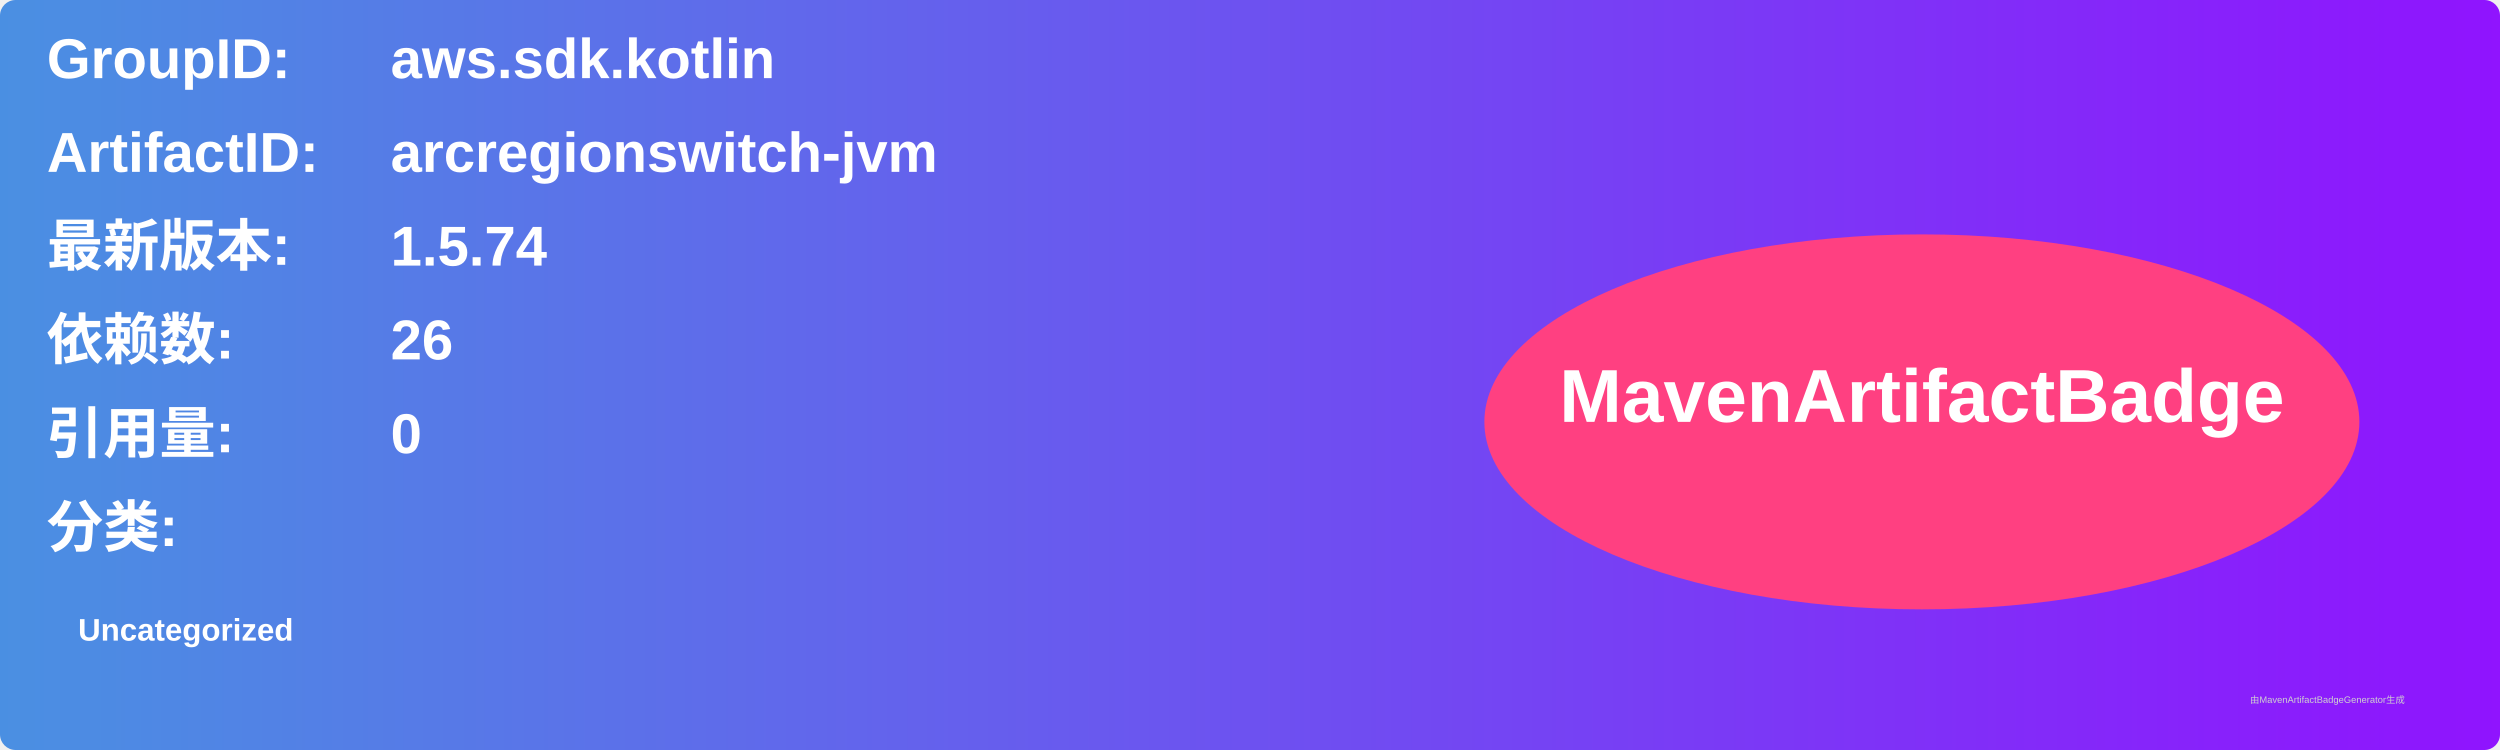
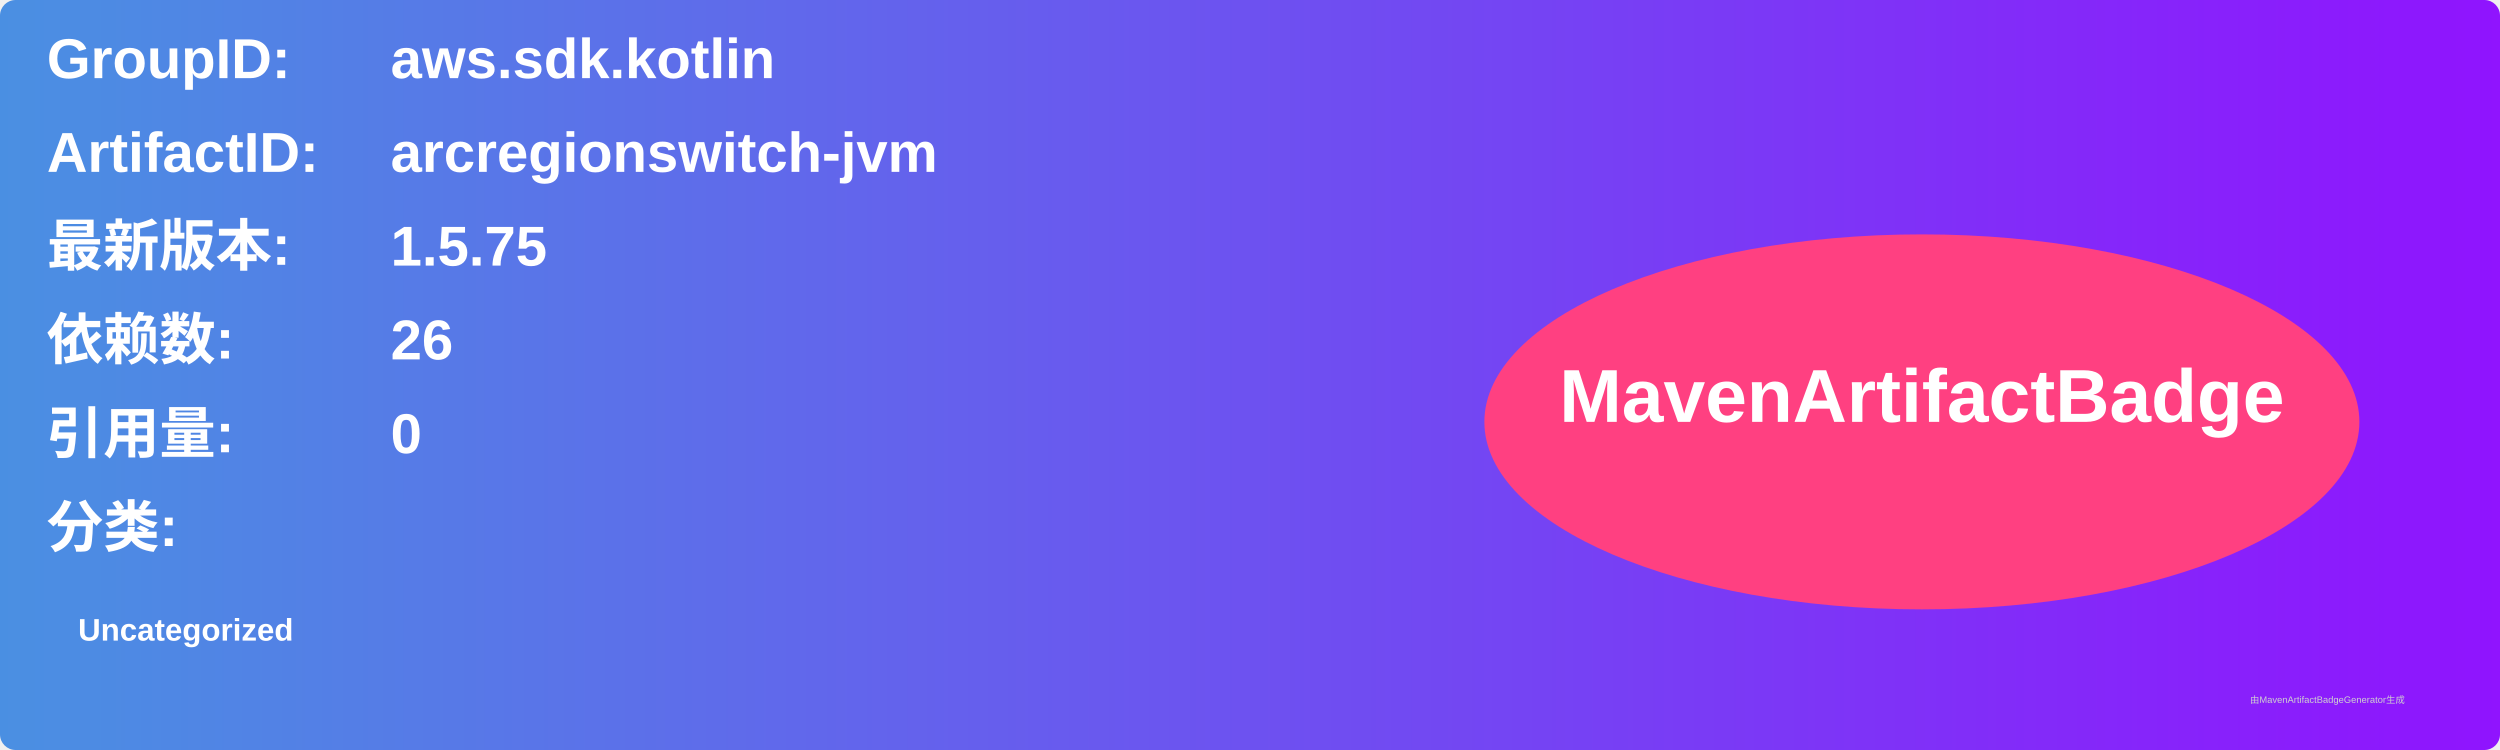
<svg xmlns="http://www.w3.org/2000/svg" width="800" height="240" viewBox="0 0 800 240">
  <linearGradient id="grad" x1="0%" y1="0%" x2="100%" y2="0%">
    <stop offset="0%" stop-color="#4a90e2" />
    <stop offset="100%" stop-color="#9013fe" />
  </linearGradient>
  <rect width="100%" height="100%" rx="5" ry="5" fill="url(#grad)" />
  <g transform="translate(15, 15)">
    <text x="0" y="10" font-family="Arial" font-size="18" fill="white" font-weight="bold" width="260">GroupID:</text>
    <text x="110" y="10" font-family="Arial" font-size="18" fill="white" font-weight="bold" width="460">aws.sdk.kotlin</text>
    <text x="0" y="40" font-family="Arial" font-size="18" fill="white" font-weight="bold" width="260">ArtifactID:</text>
    <text x="110" y="40" font-family="Arial" font-size="18" fill="white" font-weight="bold" width="460">arcregionswitch-jvm</text>
    <text x="0" y="70" font-family="Arial" font-size="18" fill="white" font-weight="bold">最新版本:</text>
    <text x="110" y="70" font-family="Arial" font-size="18" fill="white" font-weight="bold">
-       <tspan font-weight="bold">1.5.74</tspan>
+       <tspan font-weight="bold">1.5.75</tspan>
    </text>
    <text x="0" y="100" font-family="Arial" font-size="18" fill="white" font-weight="bold">依赖数: </text>
    <text x="110" y="100" font-family="Arial" font-size="18" fill="white">
      <tspan font-weight="bold">26</tspan>
    </text>
    <text x="0" y="130" font-family="Arial" font-size="18" fill="white" font-weight="bold">引用量: </text>
    <text x="110" y="130" font-family="Arial" font-size="18" fill="white">
      <tspan font-weight="bold">0</tspan>
    </text>
    <text x="0" y="160" font-family="Arial" font-size="18" fill="white" font-weight="bold">分类:</text>
    <text x="10" y="190" font-family="Arial" font-size="10" fill="white">
      <tspan font-weight="bold">Uncategorized</tspan>
    </text>
    <ellipse cx="600" cy="120" rx="140" ry="60" fill="#ff4081" />
    <text x="600" y="120" text-anchor="middle" font-family="Arial" font-size="24" fill="white" font-weight="bold">MavenArtifactBadge</text>
  </g>
  <text x="720" y="225" font-family="Arial" font-size="3" fill="#d0d0d0">由MavenArtifactBadgeGenerator生成</text>
</svg>
